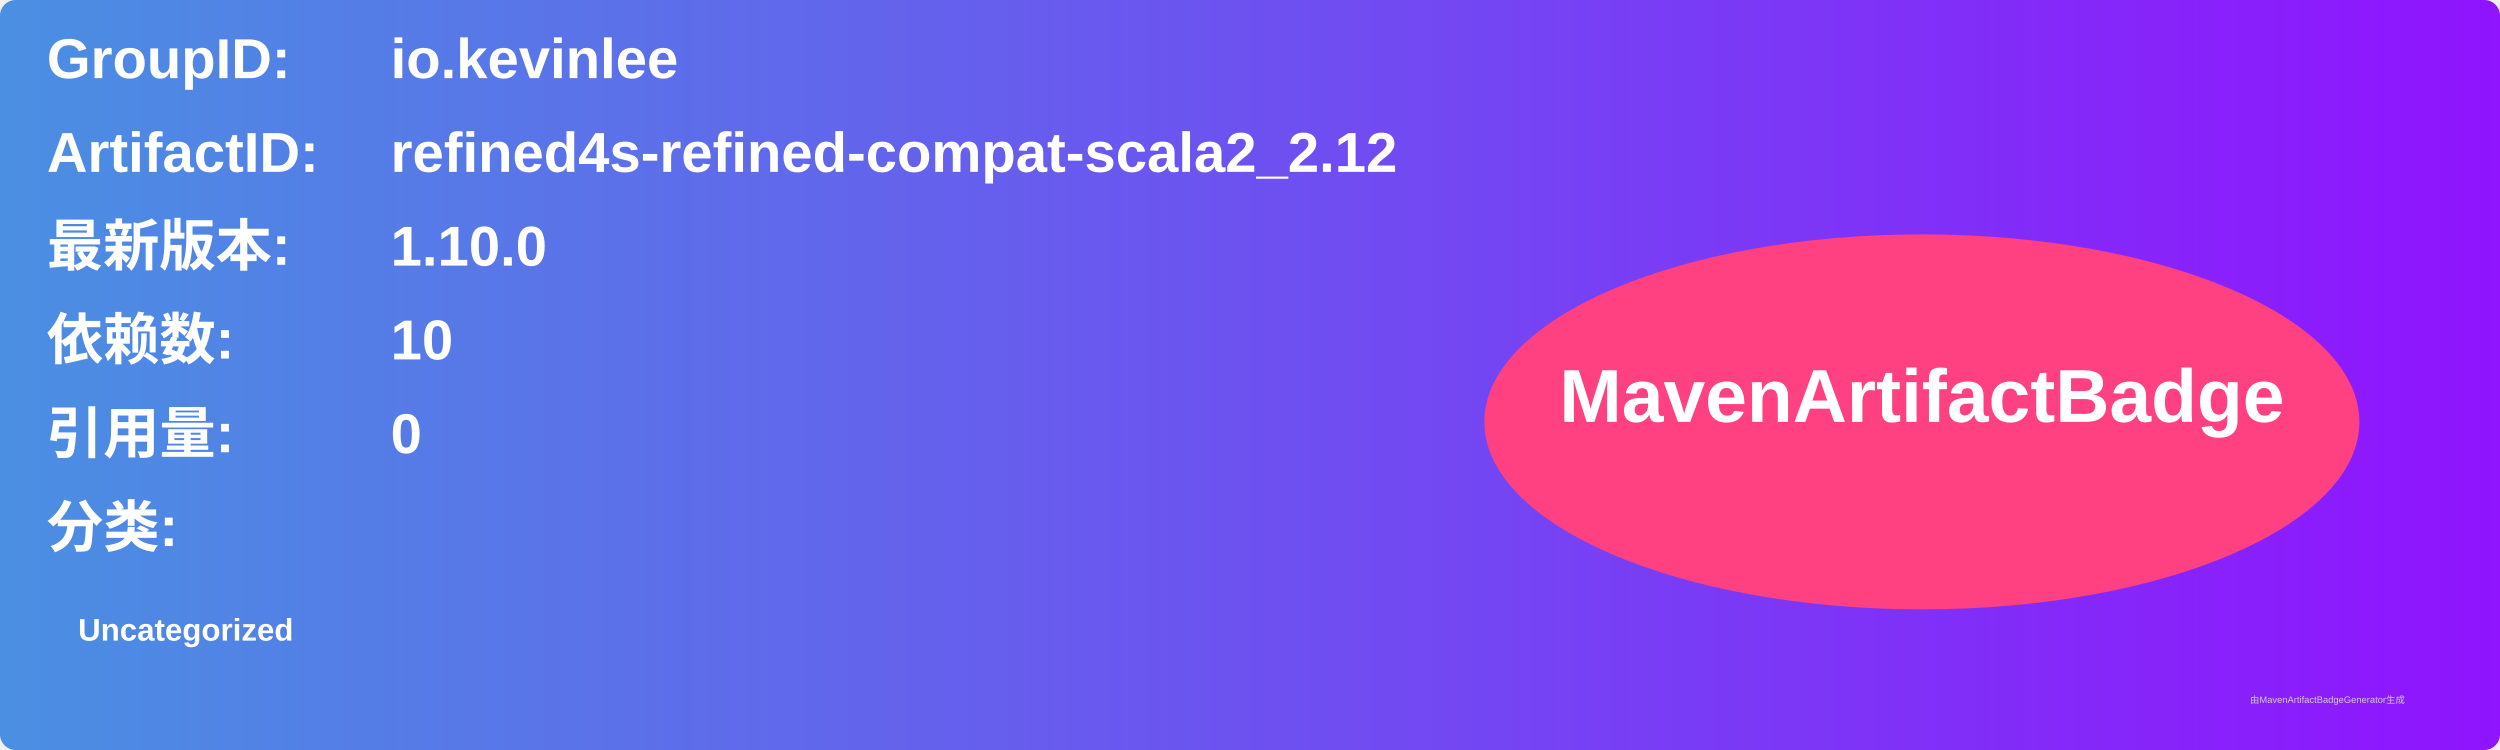
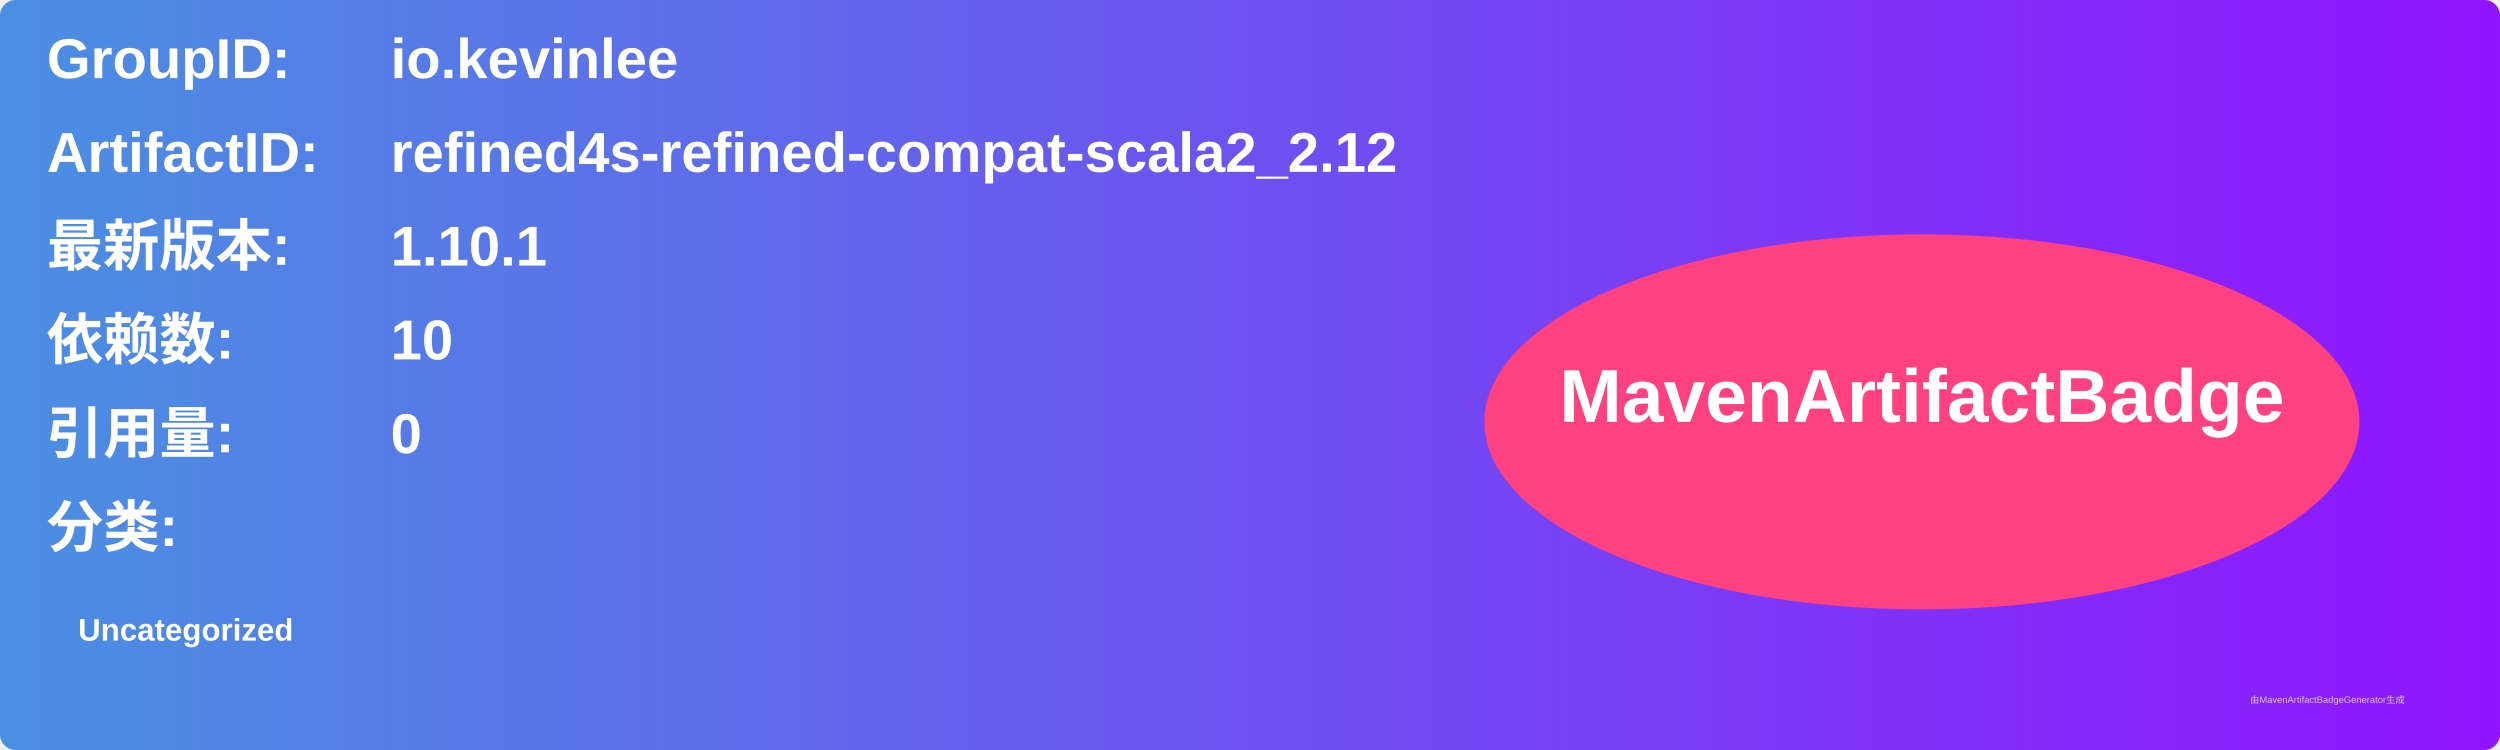
<svg xmlns="http://www.w3.org/2000/svg" width="800" height="240" viewBox="0 0 800 240">
  <linearGradient id="grad" x1="0%" y1="0%" x2="100%" y2="0%">
    <stop offset="0%" stop-color="#4a90e2" />
    <stop offset="100%" stop-color="#9013fe" />
  </linearGradient>
  <rect width="100%" height="100%" rx="5" ry="5" fill="url(#grad)" />
  <g transform="translate(15, 15)">
    <text x="0" y="10" font-family="Arial" font-size="18" fill="white" font-weight="bold" width="260">GroupID:</text>
    <text x="110" y="10" font-family="Arial" font-size="18" fill="white" font-weight="bold" width="460">io.kevinlee</text>
    <text x="0" y="40" font-family="Arial" font-size="18" fill="white" font-weight="bold" width="260">ArtifactID:</text>
    <text x="110" y="40" font-family="Arial" font-size="18" fill="white" font-weight="bold" width="460">refined4s-refined-compat-scala2_2.12</text>
    <text x="0" y="70" font-family="Arial" font-size="18" fill="white" font-weight="bold">最新版本:</text>
    <text x="110" y="70" font-family="Arial" font-size="18" fill="white" font-weight="bold">
-       <tspan font-weight="bold">1.10.0</tspan>
+       <tspan font-weight="bold">1.10.1</tspan>
    </text>
    <text x="0" y="100" font-family="Arial" font-size="18" fill="white" font-weight="bold">依赖数: </text>
    <text x="110" y="100" font-family="Arial" font-size="18" fill="white">
      <tspan font-weight="bold">10</tspan>
    </text>
    <text x="0" y="130" font-family="Arial" font-size="18" fill="white" font-weight="bold">引用量: </text>
    <text x="110" y="130" font-family="Arial" font-size="18" fill="white">
      <tspan font-weight="bold">0</tspan>
    </text>
    <text x="0" y="160" font-family="Arial" font-size="18" fill="white" font-weight="bold">分类:</text>
    <text x="10" y="190" font-family="Arial" font-size="10" fill="white">
      <tspan font-weight="bold">Uncategorized</tspan>
    </text>
    <ellipse cx="600" cy="120" rx="140" ry="60" fill="#ff4081" />
    <text x="600" y="120" text-anchor="middle" font-family="Arial" font-size="24" fill="white" font-weight="bold">MavenArtifactBadge</text>
  </g>
  <text x="720" y="225" font-family="Arial" font-size="3" fill="#d0d0d0">由MavenArtifactBadgeGenerator生成</text>
</svg>
